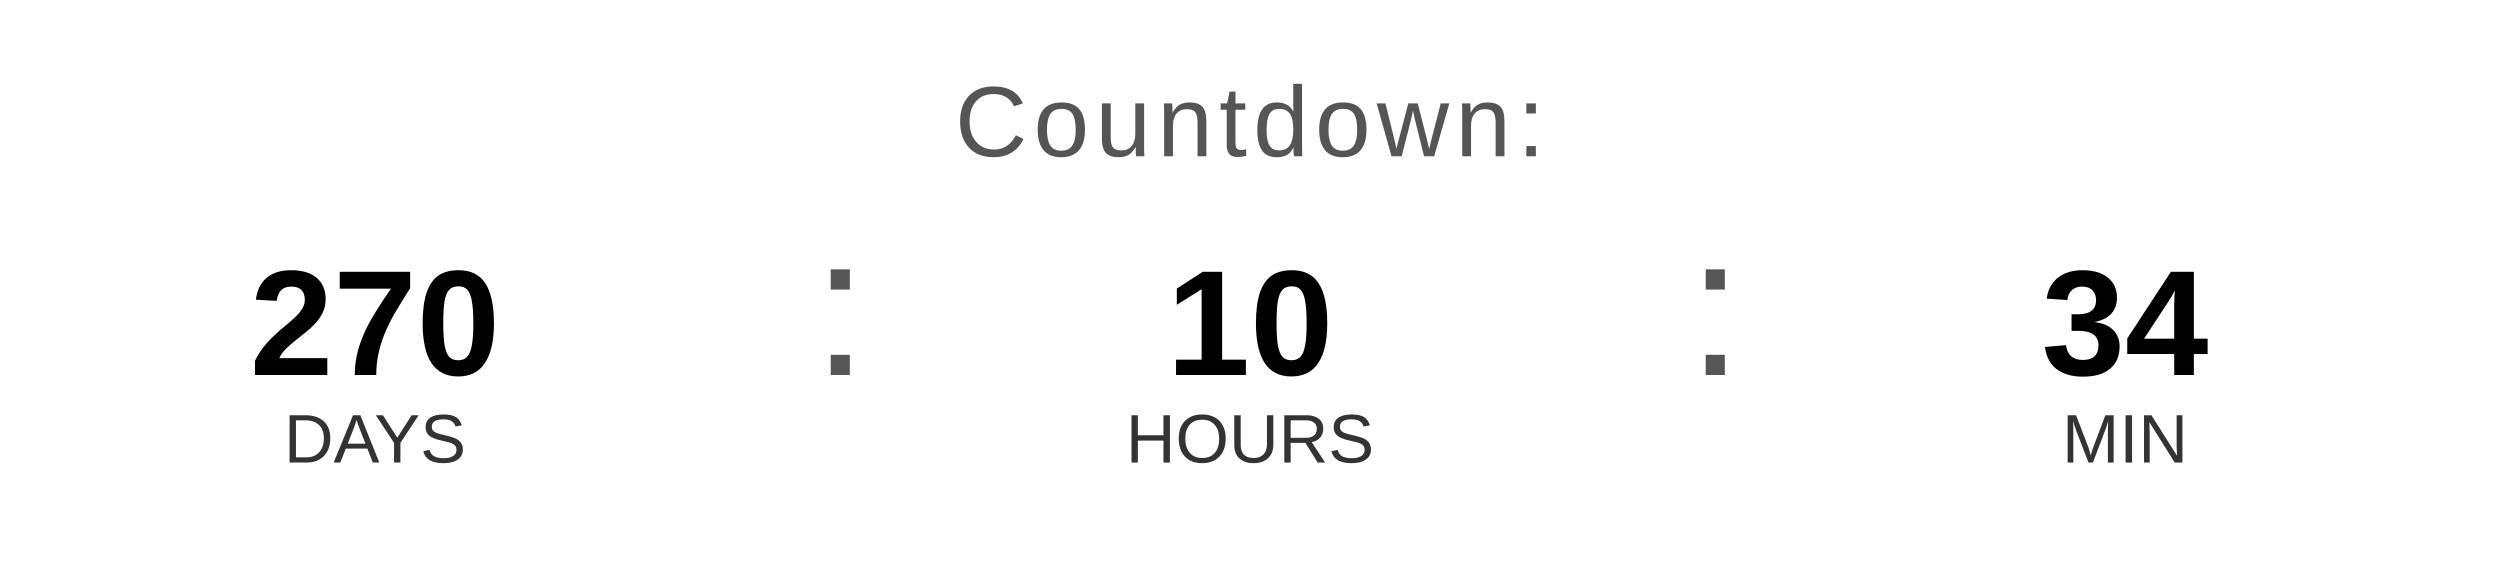
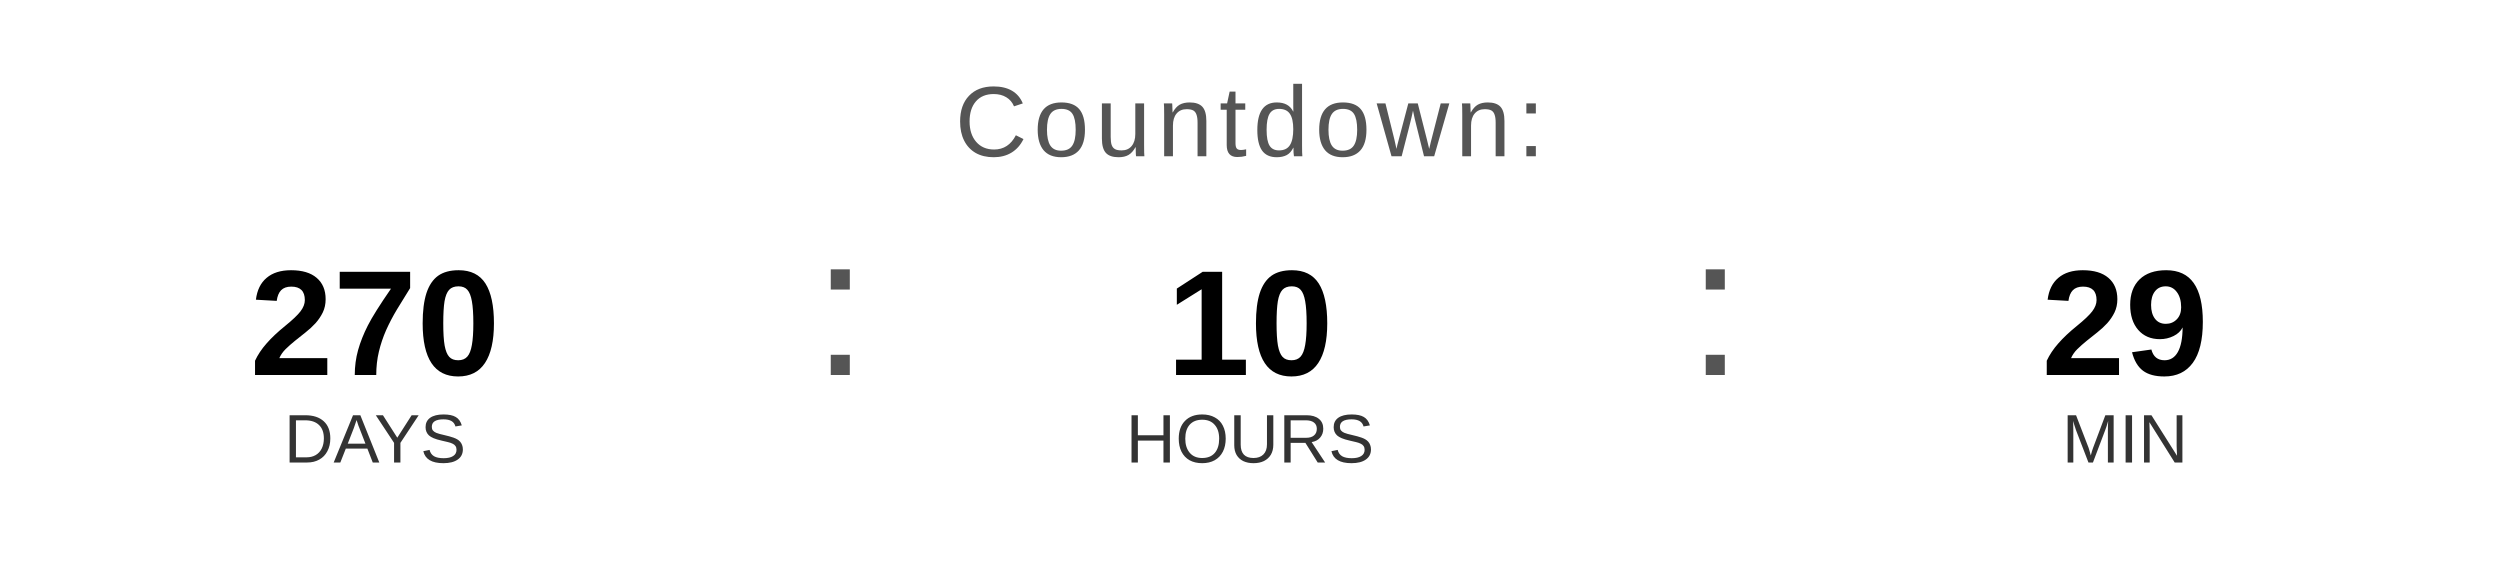
<svg xmlns="http://www.w3.org/2000/svg" width="400" height="90" viewBox="0 0 400 90">
  <text x="200" y="25" font-family="Arial, Helvetica, sans-serif" font-size="16" fill="#555555" text-anchor="middle" letter-spacing="1">
    Countdown:
  </text>
  <text x="60" y="60" font-family="Arial, Helvetica, sans-serif" font-size="24" font-weight="bold" fill="#000000" text-anchor="middle">270</text>
  <text x="60" y="74" font-family="Arial, Helvetica, sans-serif" font-size="11" fill="#333333" text-anchor="middle">DAYS</text>
  <text x="130" y="60" font-family="Arial, sans-serif" font-size="32" fill="#555555">:</text>
  <text x="200" y="60" font-family="Arial, Helvetica, sans-serif" font-size="24" font-weight="bold" fill="#000000" text-anchor="middle">10</text>
  <text x="200" y="74" font-family="Arial, Helvetica, sans-serif" font-size="11" fill="#333333" text-anchor="middle">HOURS</text>
  <text x="270" y="60" font-family="Arial, sans-serif" font-size="32" fill="#555555">:</text>
-   <text x="340" y="60" font-family="Arial, Helvetica, sans-serif" font-size="24" font-weight="bold" fill="#000000" text-anchor="middle">34</text>
+   <text x="340" y="60" font-family="Arial, Helvetica, sans-serif" font-size="24" font-weight="bold" fill="#000000" text-anchor="middle">29</text>
  <text x="340" y="74" font-family="Arial, Helvetica, sans-serif" font-size="11" fill="#333333" text-anchor="middle">MIN</text>
</svg>
